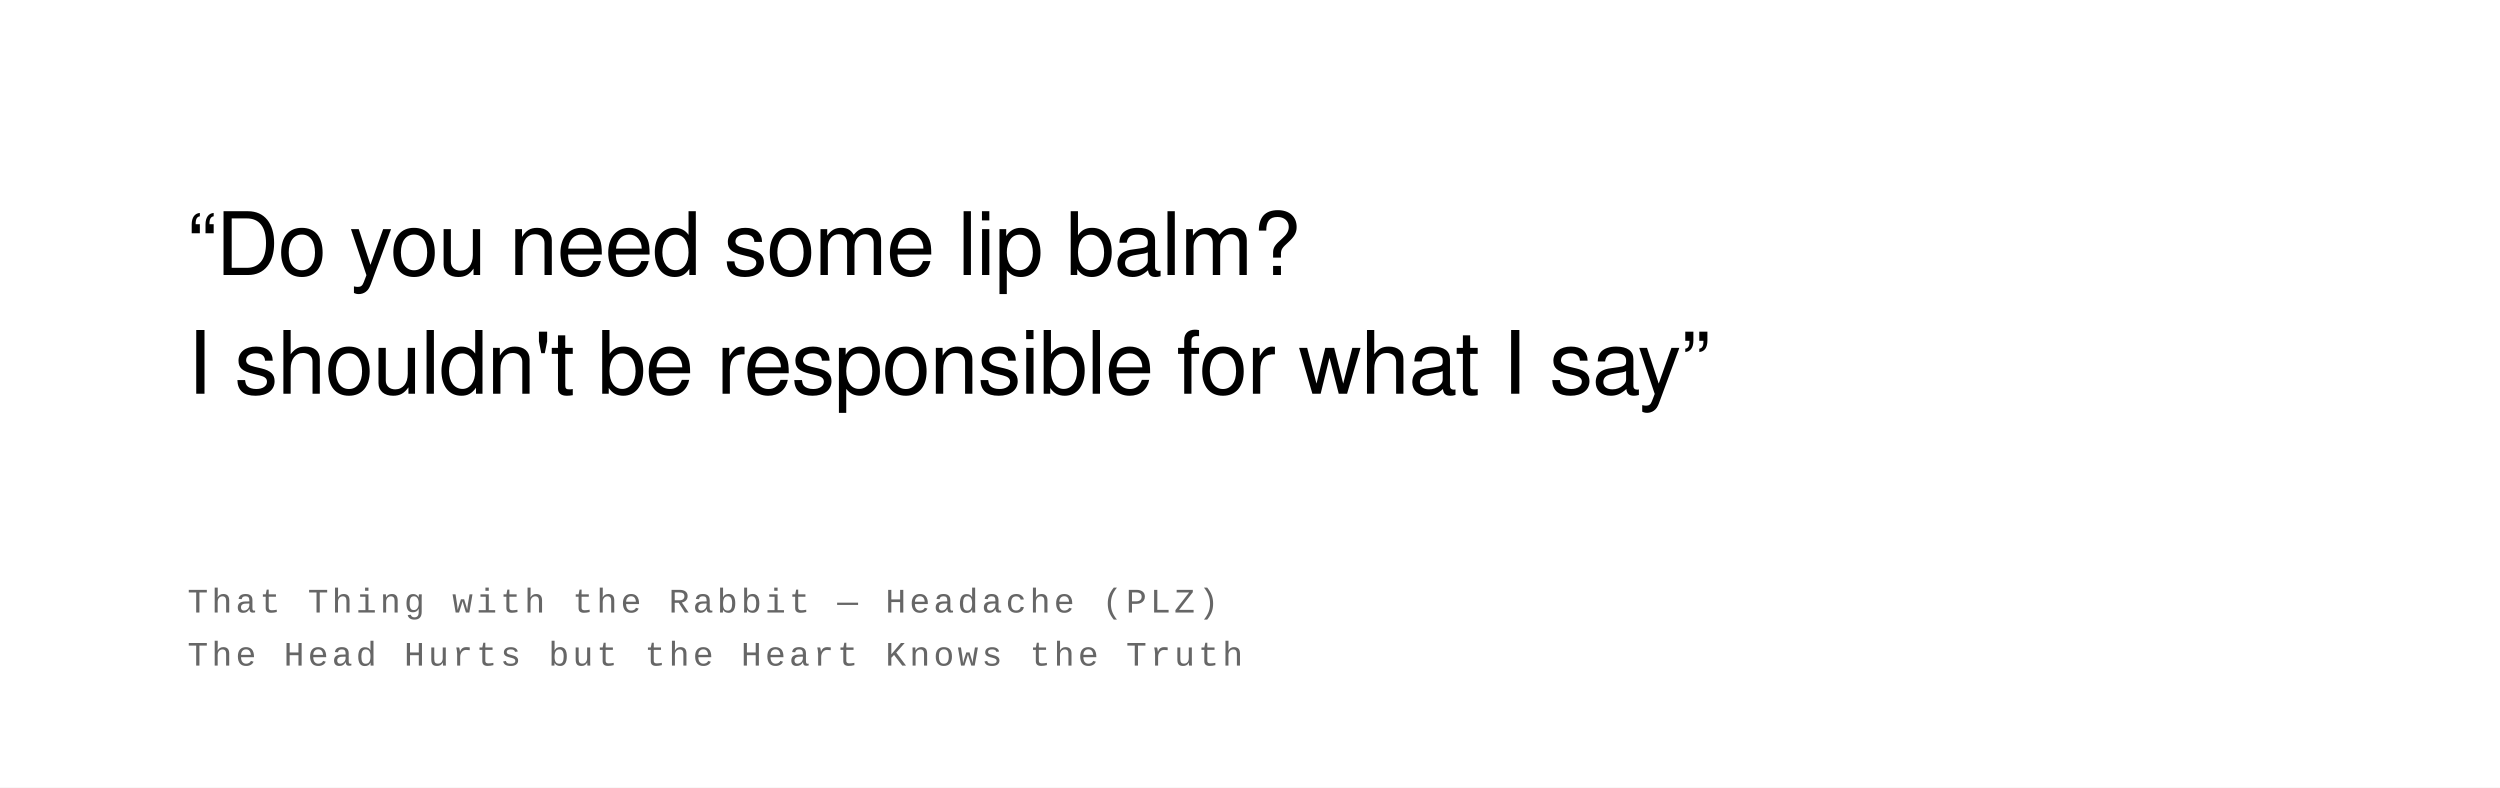
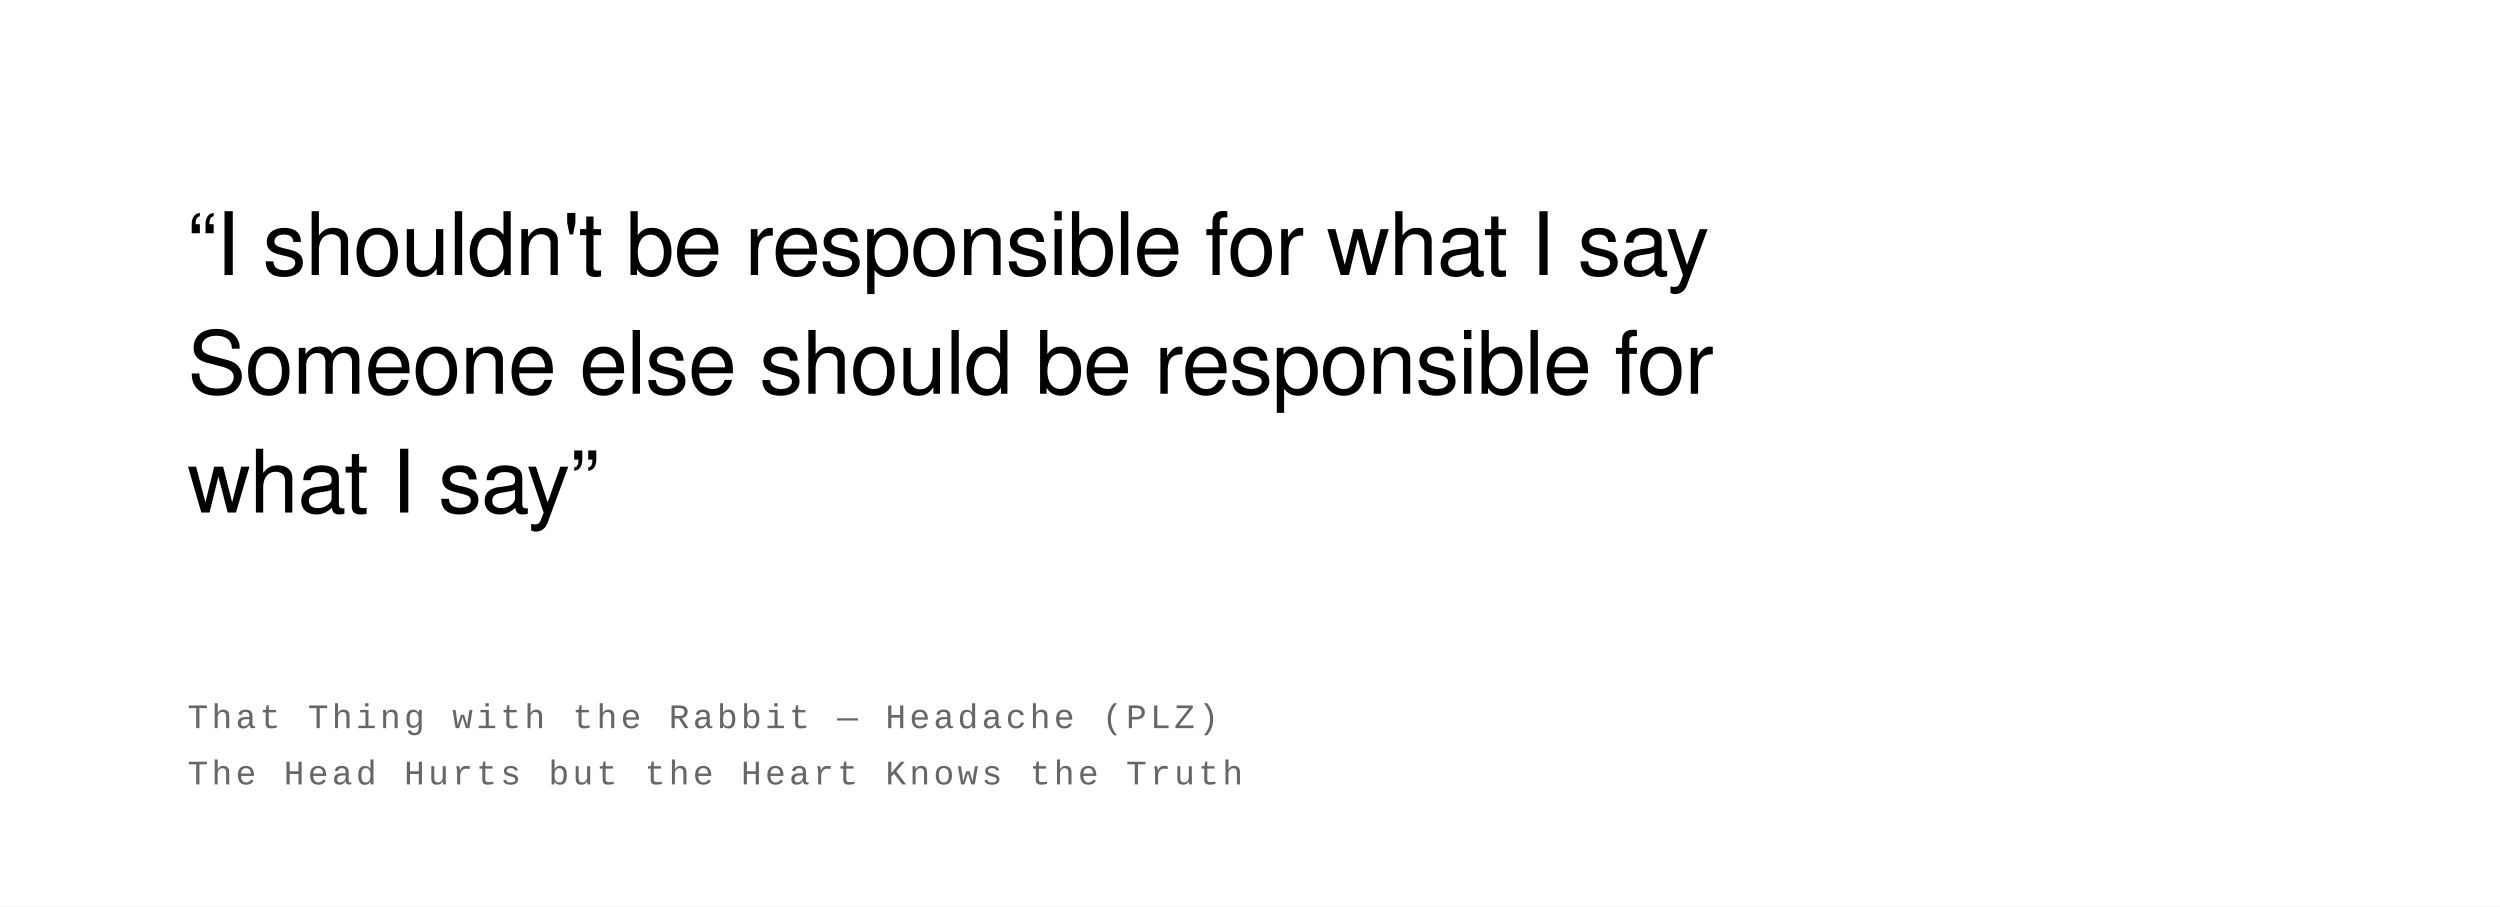
- <svg xmlns="http://www.w3.org/2000/svg" width="800" height="252" viewBox="0 0 800 252">
+ <svg xmlns="http://www.w3.org/2000/svg" width="800" height="290" viewBox="0 0 800 290">
  <rect width="100%" height="100%" fill="#ffffff" />
  <text font-family="Helvetica Neue, Helvetica, Arial, sans-serif" font-size="28" fill="#000000" font-weight="400" letter-spacing="-0.01em">
-     <tspan x="60" y="88">“Do you need some lip balm?</tspan>
-     <tspan x="60" y="126">I shouldn't be responsible for what I say”</tspan>
+     <tspan x="60" y="88">“I shouldn't be responsible for what I say</tspan>
+     <tspan x="60" y="126">Someone else should be responsible for</tspan>
+     <tspan x="60" y="164">what I say”</tspan>
  </text>
  <text font-family="Courier New, Courier, monospace" font-size="11" fill="#666666" font-weight="400" text-transform="uppercase" letter-spacing="0.1em">
-     <tspan x="60" y="196">That Thing with the Rabbit  —  Headache (PLZ)</tspan>
-     <tspan x="60" y="213">The Head Hurts but the Heart Knows the Truth</tspan>
+     <tspan x="60" y="233">That Thing with the Rabbit  —  Headache (PLZ)</tspan>
+     <tspan x="60" y="251">The Head Hurts but the Heart Knows the Truth</tspan>
  </text>
</svg>
